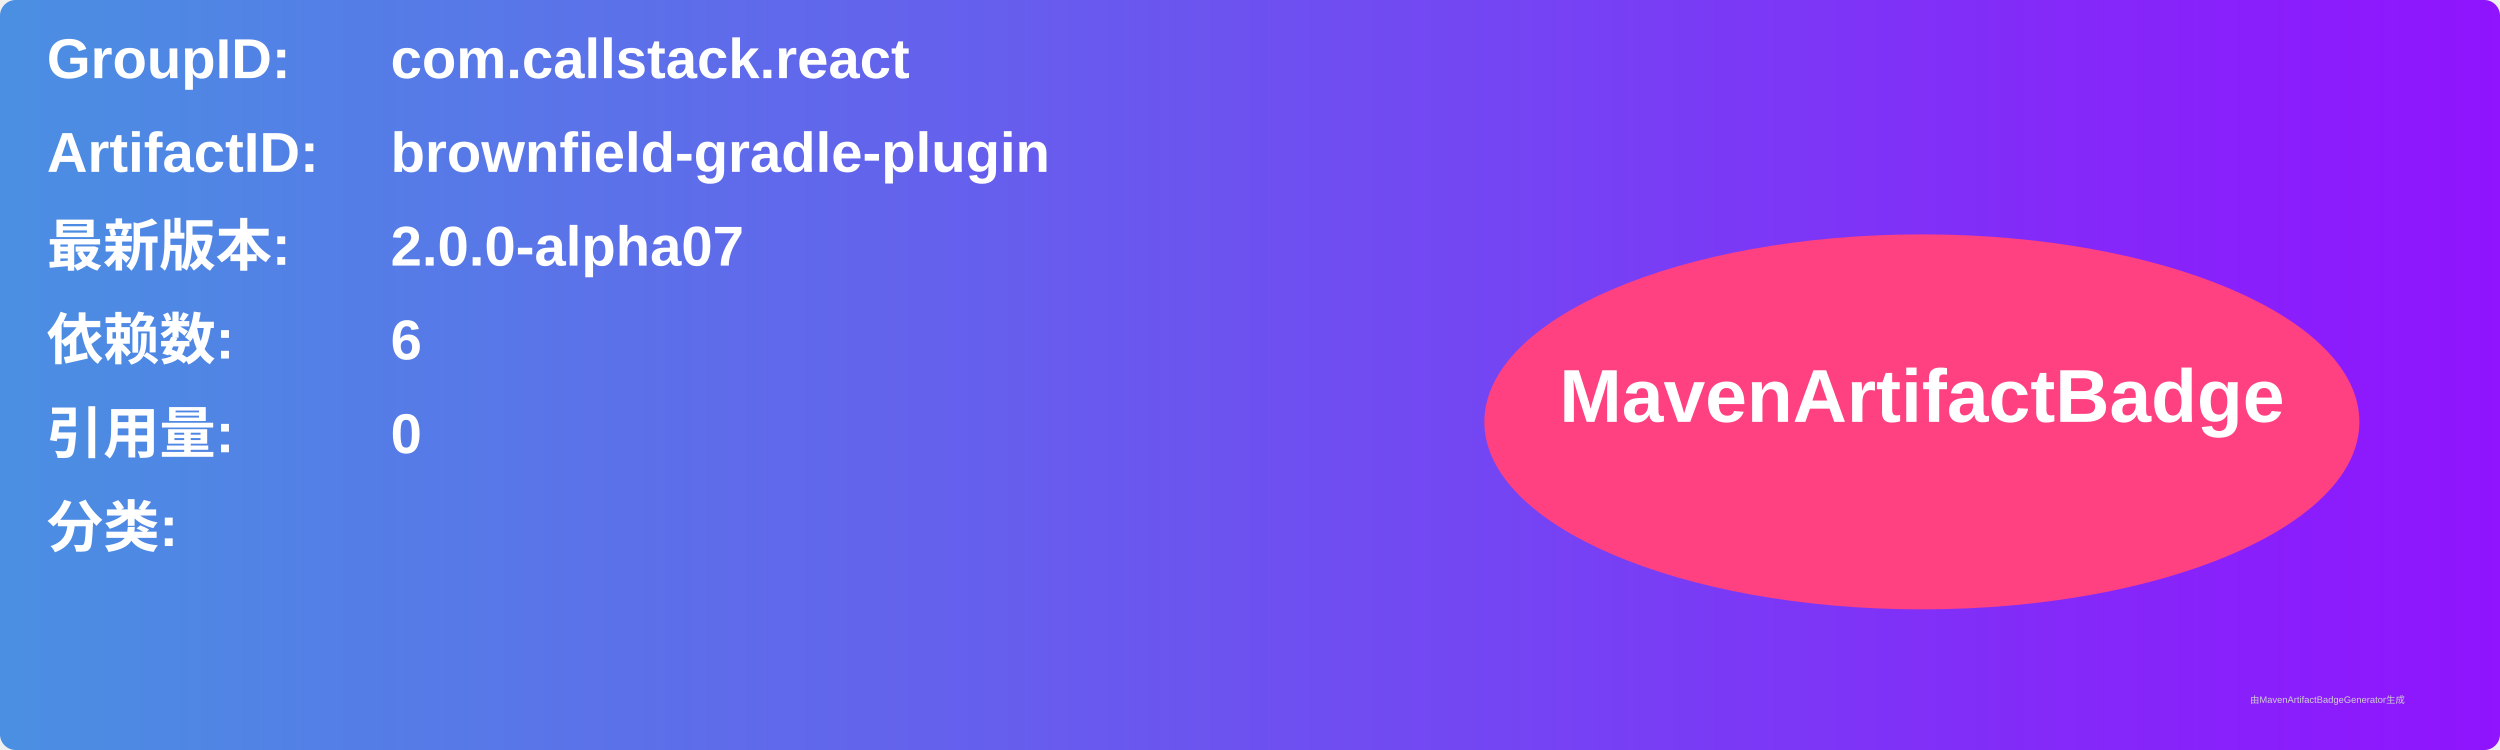
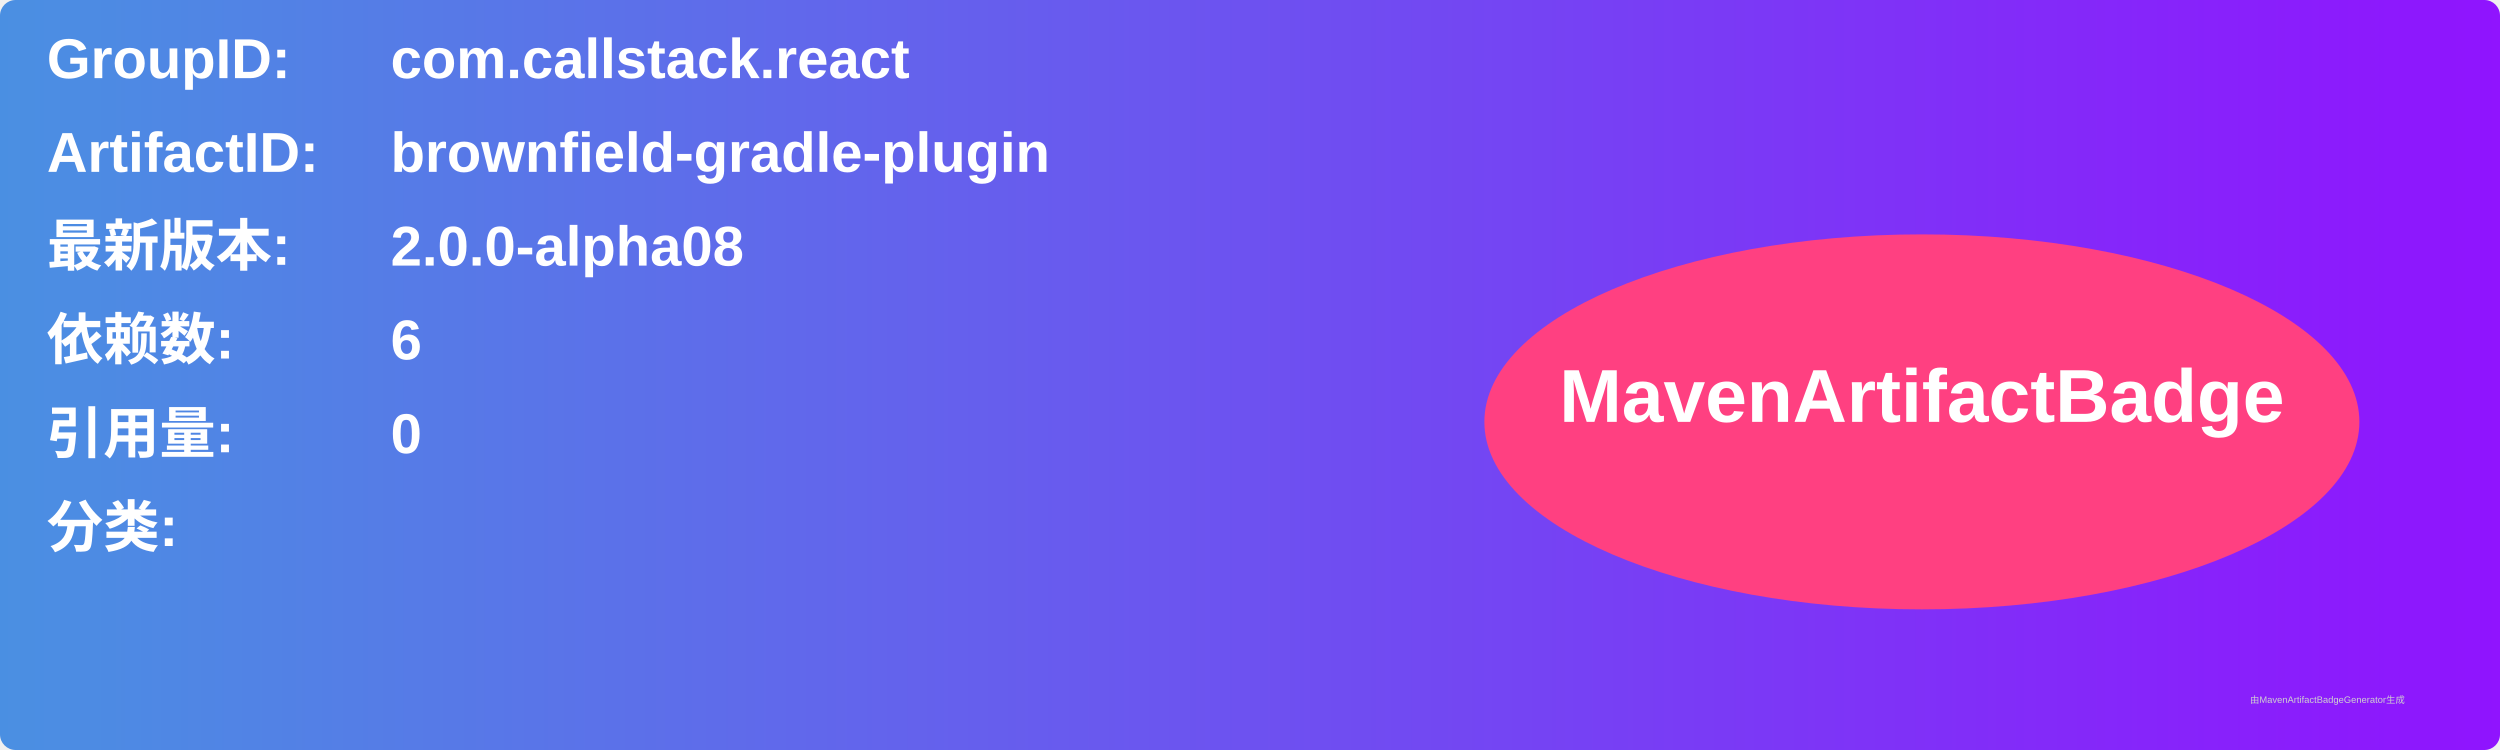
<svg xmlns="http://www.w3.org/2000/svg" width="800" height="240" viewBox="0 0 800 240">
  <linearGradient id="grad" x1="0%" y1="0%" x2="100%" y2="0%">
    <stop offset="0%" stop-color="#4a90e2" />
    <stop offset="100%" stop-color="#9013fe" />
  </linearGradient>
  <rect width="100%" height="100%" rx="5" ry="5" fill="url(#grad)" />
  <g transform="translate(15, 15)">
    <text x="0" y="10" font-family="Arial" font-size="18" fill="white" font-weight="bold" width="260">GroupID:</text>
    <text x="110" y="10" font-family="Arial" font-size="18" fill="white" font-weight="bold" width="460">com.callstack.react</text>
    <text x="0" y="40" font-family="Arial" font-size="18" fill="white" font-weight="bold" width="260">ArtifactID:</text>
    <text x="110" y="40" font-family="Arial" font-size="18" fill="white" font-weight="bold" width="460">brownfield-gradle-plugin</text>
    <text x="0" y="70" font-family="Arial" font-size="18" fill="white" font-weight="bold">最新版本:</text>
    <text x="110" y="70" font-family="Arial" font-size="18" fill="white" font-weight="bold">
-       <tspan font-weight="bold">2.0.0-alpha07</tspan>
+       <tspan font-weight="bold">2.0.0-alpha08</tspan>
    </text>
    <text x="0" y="100" font-family="Arial" font-size="18" fill="white" font-weight="bold">依赖数: </text>
    <text x="110" y="100" font-family="Arial" font-size="18" fill="white">
      <tspan font-weight="bold">6</tspan>
    </text>
    <text x="0" y="130" font-family="Arial" font-size="18" fill="white" font-weight="bold">引用量: </text>
    <text x="110" y="130" font-family="Arial" font-size="18" fill="white">
      <tspan font-weight="bold">0</tspan>
    </text>
    <text x="0" y="160" font-family="Arial" font-size="18" fill="white" font-weight="bold">分类:</text>
    <text x="10" y="190" font-family="Arial" font-size="10" fill="white">
      <tspan font-weight="bold" />
    </text>
    <ellipse cx="600" cy="120" rx="140" ry="60" fill="#ff4081" />
    <text x="600" y="120" text-anchor="middle" font-family="Arial" font-size="24" fill="white" font-weight="bold">MavenArtifactBadge</text>
  </g>
  <text x="720" y="225" font-family="Arial" font-size="3" fill="#d0d0d0">由MavenArtifactBadgeGenerator生成</text>
</svg>
